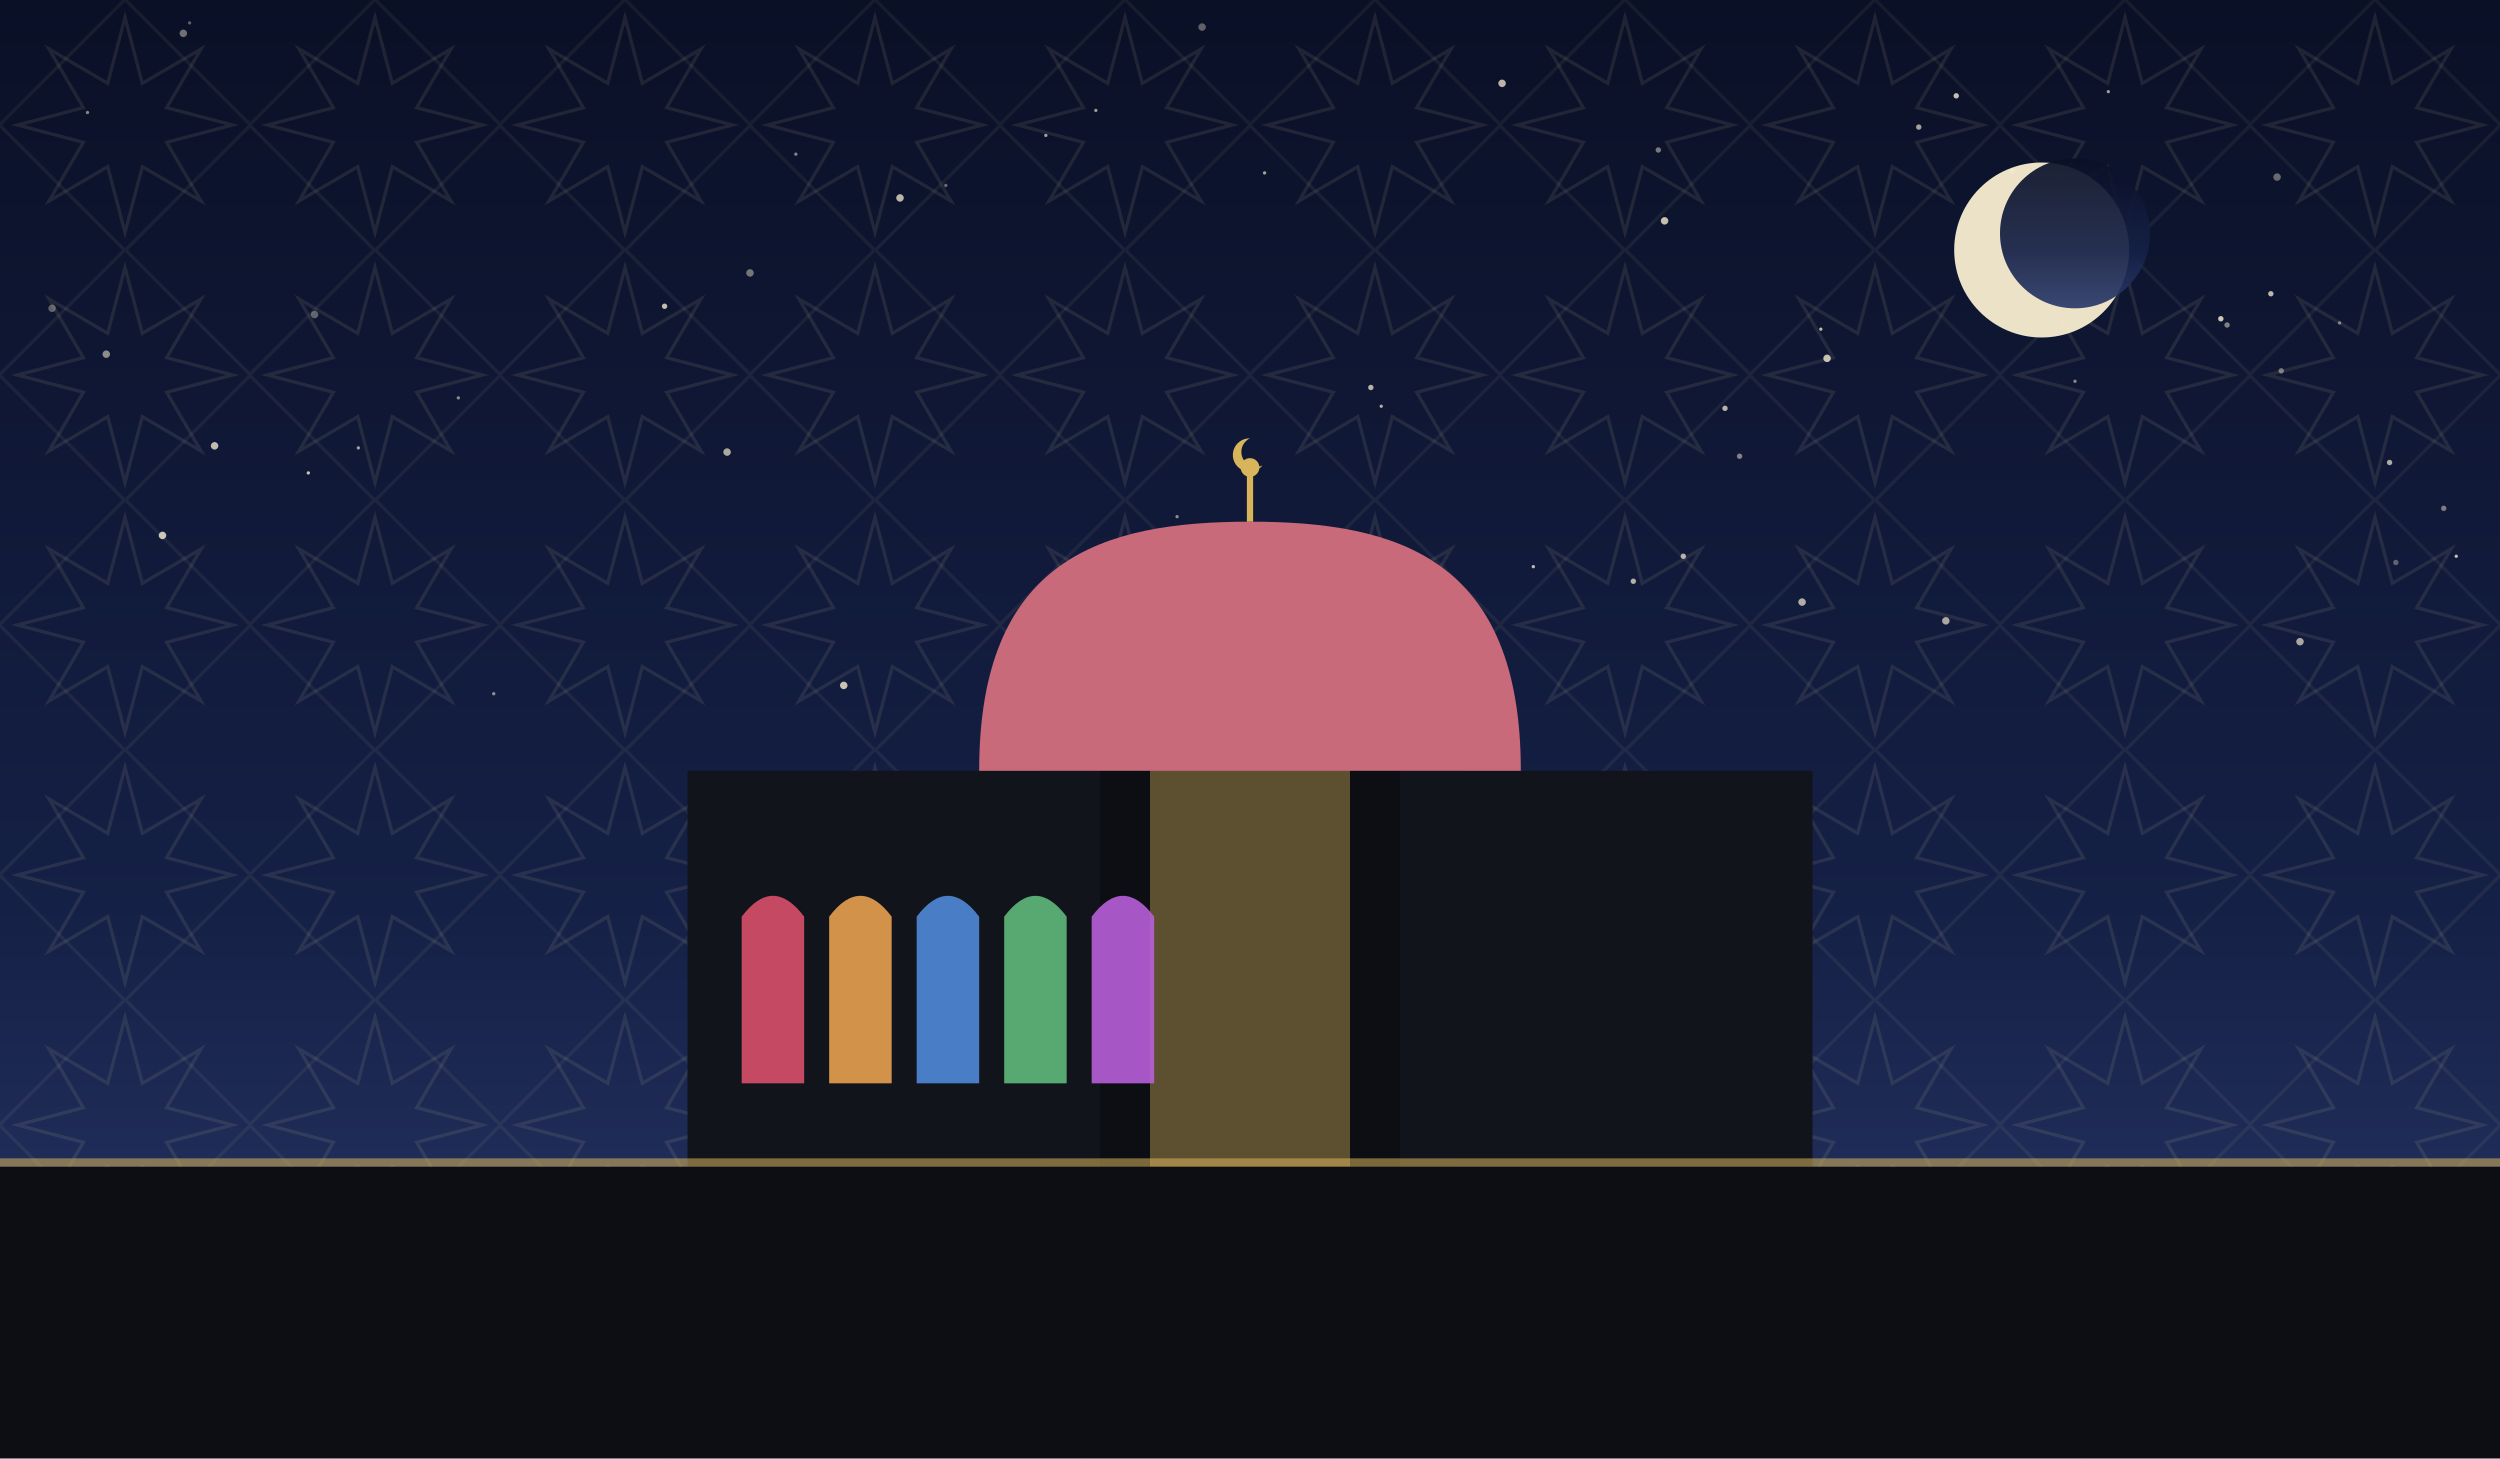
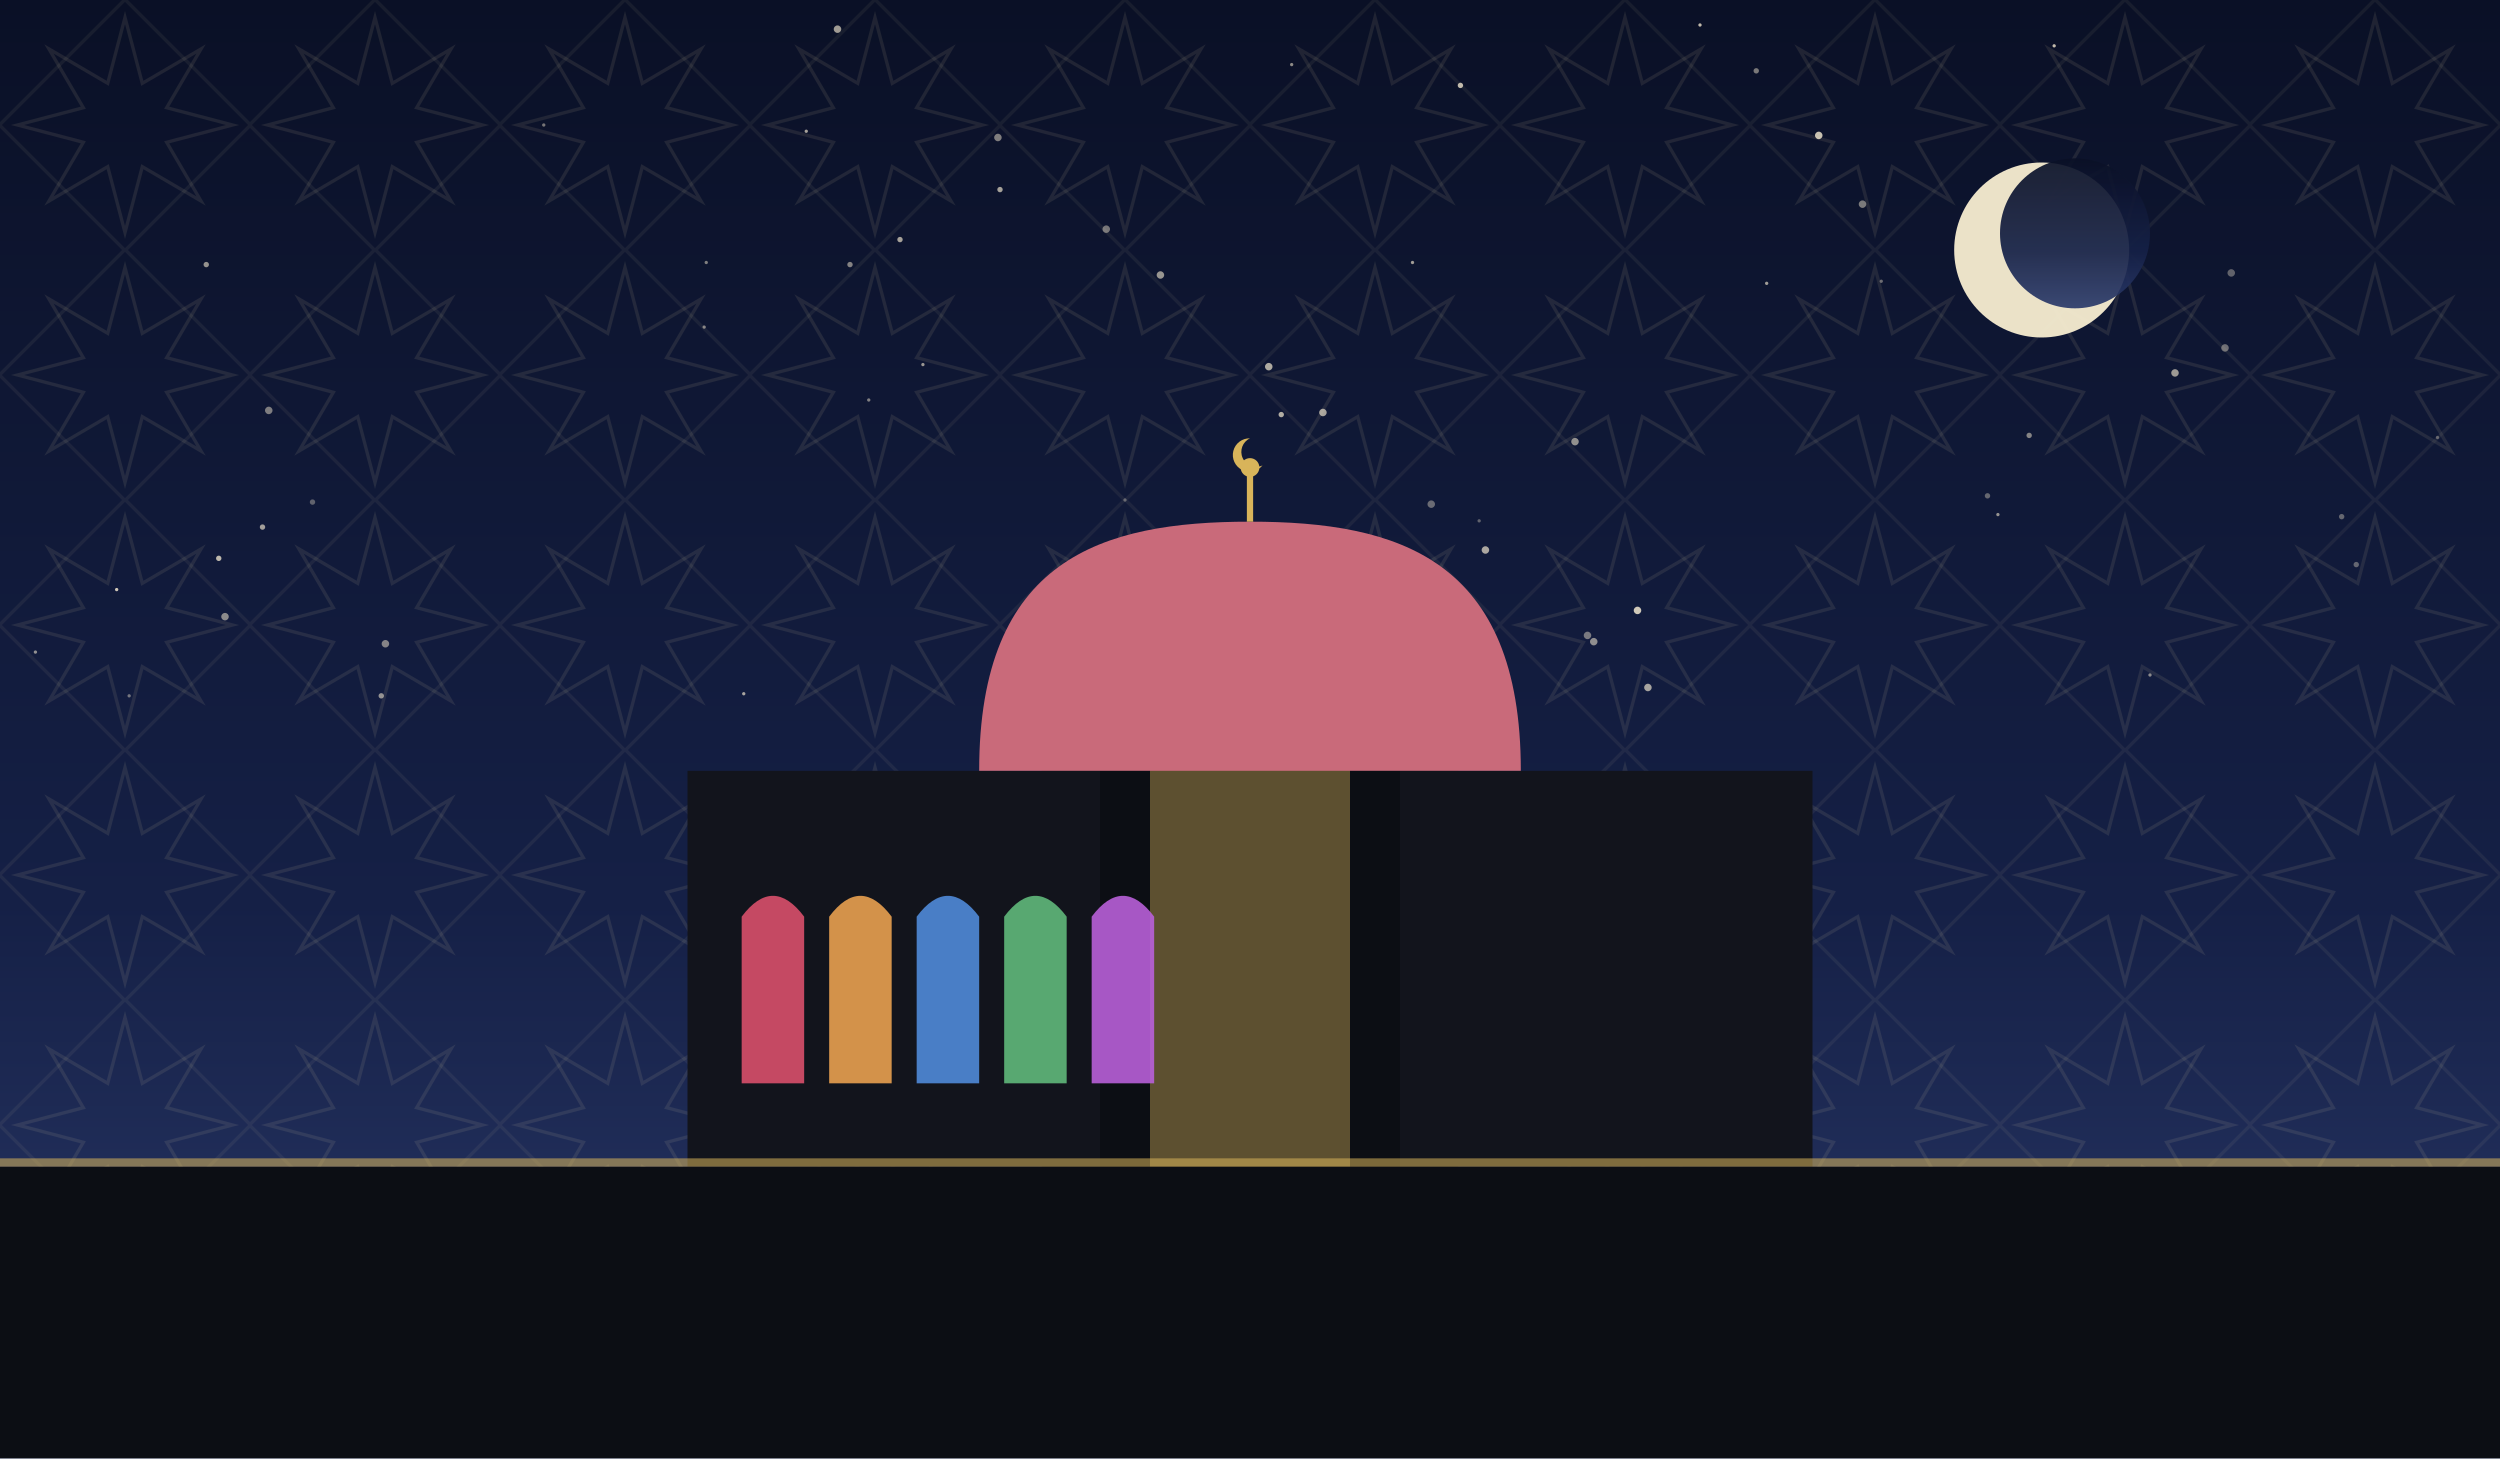
<svg xmlns="http://www.w3.org/2000/svg" viewBox="0 0 1200 700" role="img">
  <defs>
    <linearGradient id="sky" x1="0" y1="0" x2="0" y2="1">
      <stop offset="0" stop-color="#0a1026" />
      <stop offset="0.62" stop-color="#152046" />
      <stop offset="1" stop-color="#2b3a6b" />
    </linearGradient>
    <pattern id="g1" width="120" height="120" patternUnits="userSpaceOnUse">
      <polygon points="111.6,60.0 80.0,68.3 96.5,96.5 68.3,80.0 60.0,111.6 51.7,80.0 23.5,96.5 40.0,68.3 8.4,60.0 40.0,51.7 23.5,23.5 51.7,40.0 60.0,8.4 68.3,40.0 96.5,23.5 80.0,51.7" fill="none" stroke="#e8d9a8" stroke-width="1.6" opacity="0.1" />
      <rect x="17.4" y="17.4" width="85.2" height="85.2" fill="none" stroke="#e8d9a8" stroke-width="1.6" opacity="0.07" transform="rotate(45 60.0 60.0)" />
    </pattern>
  </defs>
  <rect width="1200" height="700" fill="url(#sky)" />
  <rect width="1200" height="700" fill="url(#g1)" />
-   <circle cx="690" cy="310" r="1.3" fill="#f7ecd2" opacity="0.35" />
-   <circle cx="148" cy="227" r="0.8" fill="#f7ecd2" opacity="0.81" />
-   <circle cx="319" cy="147" r="1.3" fill="#f7ecd2" opacity="0.78" />
-   <circle cx="939" cy="46" r="1.3" fill="#f7ecd2" opacity="0.79" />
-   <circle cx="736" cy="272" r="0.8" fill="#f7ecd2" opacity="0.77" />
-   <circle cx="454" cy="89" r="0.8" fill="#f7ecd2" opacity="0.41" />
-   <circle cx="405" cy="329" r="1.8" fill="#f7ecd2" opacity="0.80" />
-   <circle cx="565" cy="248" r="0.8" fill="#f7ecd2" opacity="0.55" />
-   <circle cx="382" cy="74" r="0.8" fill="#f7ecd2" opacity="0.53" />
-   <circle cx="360" cy="131" r="1.8" fill="#f7ecd2" opacity="0.45" />
-   <circle cx="91" cy="11" r="0.8" fill="#f7ecd2" opacity="0.36" />
-   <circle cx="991" cy="90" r="1.3" fill="#f7ecd2" opacity="0.75" />
-   <circle cx="828" cy="196" r="1.3" fill="#f7ecd2" opacity="0.73" />
-   <circle cx="1066" cy="153" r="1.3" fill="#f7ecd2" opacity="0.83" />
-   <circle cx="577" cy="13" r="1.8" fill="#f7ecd2" opacity="0.36" />
-   <circle cx="1017" cy="112" r="1.3" fill="#f7ecd2" opacity="0.39" />
-   <circle cx="874" cy="158" r="0.8" fill="#f7ecd2" opacity="0.77" />
-   <circle cx="172" cy="215" r="0.8" fill="#f7ecd2" opacity="0.65" />
-   <circle cx="663" cy="195" r="0.8" fill="#f7ecd2" opacity="0.70" />
-   <circle cx="643" cy="314" r="0.8" fill="#f7ecd2" opacity="0.37" />
-   <circle cx="520" cy="300" r="1.3" fill="#f7ecd2" opacity="0.35" />
-   <circle cx="78" cy="257" r="1.8" fill="#f7ecd2" opacity="0.81" />
-   <circle cx="349" cy="217" r="1.8" fill="#f7ecd2" opacity="0.68" />
-   <circle cx="1069" cy="156" r="1.3" fill="#f7ecd2" opacity="0.49" />
-   <circle cx="966" cy="82" r="1.3" fill="#f7ecd2" opacity="0.47" />
-   <circle cx="784" cy="279" r="1.3" fill="#f7ecd2" opacity="0.71" />
-   <circle cx="835" cy="219" r="1.3" fill="#f7ecd2" opacity="0.50" />
-   <circle cx="1095" cy="178" r="1.3" fill="#f7ecd2" opacity="0.45" />
-   <circle cx="1012" cy="44" r="0.8" fill="#f7ecd2" opacity="0.63" />
-   <circle cx="1090" cy="141" r="1.3" fill="#f7ecd2" opacity="0.75" />
-   <circle cx="921" cy="61" r="1.3" fill="#f7ecd2" opacity="0.66" />
-   <circle cx="721" cy="40" r="1.8" fill="#f7ecd2" opacity="0.75" />
-   <circle cx="658" cy="186" r="1.3" fill="#f7ecd2" opacity="0.73" />
-   <circle cx="996" cy="183" r="0.8" fill="#f7ecd2" opacity="0.53" />
-   <circle cx="607" cy="83" r="0.8" fill="#f7ecd2" opacity="0.66" />
-   <circle cx="1147" cy="222" r="1.3" fill="#f7ecd2" opacity="0.69" />
-   <circle cx="1104" cy="308" r="1.8" fill="#f7ecd2" opacity="0.67" />
-   <circle cx="502" cy="65" r="0.8" fill="#f7ecd2" opacity="0.65" />
-   <circle cx="1093" cy="85" r="1.8" fill="#f7ecd2" opacity="0.40" />
-   <circle cx="1173" cy="244" r="1.3" fill="#f7ecd2" opacity="0.47" />
-   <circle cx="1150" cy="270" r="1.3" fill="#f7ecd2" opacity="0.35" />
-   <circle cx="808" cy="267" r="1.3" fill="#f7ecd2" opacity="0.71" />
-   <circle cx="1179" cy="267" r="0.8" fill="#f7ecd2" opacity="0.78" />
-   <circle cx="799" cy="106" r="1.8" fill="#f7ecd2" opacity="0.79" />
-   <circle cx="796" cy="72" r="1.3" fill="#f7ecd2" opacity="0.47" />
-   <circle cx="714" cy="309" r="0.8" fill="#f7ecd2" opacity="0.61" />
-   <circle cx="865" cy="289" r="1.8" fill="#f7ecd2" opacity="0.70" />
-   <circle cx="25" cy="148" r="1.8" fill="#f7ecd2" opacity="0.35" />
-   <circle cx="42" cy="54" r="0.8" fill="#f7ecd2" opacity="0.53" />
-   <circle cx="220" cy="191" r="0.8" fill="#f7ecd2" opacity="0.55" />
-   <circle cx="151" cy="151" r="1.8" fill="#f7ecd2" opacity="0.36" />
-   <circle cx="51" cy="170" r="1.8" fill="#f7ecd2" opacity="0.55" />
-   <circle cx="88" cy="16" r="1.8" fill="#f7ecd2" opacity="0.43" />
-   <circle cx="526" cy="53" r="0.8" fill="#f7ecd2" opacity="0.63" />
-   <circle cx="237" cy="333" r="0.8" fill="#f7ecd2" opacity="0.56" />
-   <circle cx="877" cy="172" r="1.8" fill="#f7ecd2" opacity="0.79" />
-   <circle cx="934" cy="298" r="1.8" fill="#f7ecd2" opacity="0.67" />
-   <circle cx="432" cy="95" r="1.8" fill="#f7ecd2" opacity="0.75" />
-   <circle cx="1123" cy="155" r="0.8" fill="#f7ecd2" opacity="0.50" />
-   <circle cx="103" cy="214" r="1.8" fill="#f7ecd2" opacity="0.77" />
+   <circle cx="710" cy="250" r="0.8" fill="#f7ecd2" opacity="0.35" />
+   <circle cx="408" cy="127" r="1.3" fill="#f7ecd2" opacity="0.51" />
+   <circle cx="99" cy="127" r="1.3" fill="#f7ecd2" opacity="0.58" />
+   <circle cx="479" cy="66" r="1.8" fill="#f7ecd2" opacity="0.49" />
+   <circle cx="756" cy="212" r="1.8" fill="#f7ecd2" opacity="0.57" />
+   <circle cx="714" cy="329" r="1.8" fill="#f7ecd2" opacity="0.41" />
+   <circle cx="185" cy="309" r="1.8" fill="#f7ecd2" opacity="0.50" />
+   <circle cx="105" cy="268" r="1.3" fill="#f7ecd2" opacity="0.75" />
+   <circle cx="402" cy="14" r="1.8" fill="#f7ecd2" opacity="0.63" />
+   <circle cx="620" cy="31" r="0.8" fill="#f7ecd2" opacity="0.55" />
+   <circle cx="1071" cy="131" r="1.8" fill="#f7ecd2" opacity="0.36" />
+   <circle cx="531" cy="110" r="1.8" fill="#f7ecd2" opacity="0.45" />
+   <circle cx="848" cy="136" r="0.8" fill="#f7ecd2" opacity="0.63" />
+   <circle cx="126" cy="253" r="1.3" fill="#f7ecd2" opacity="0.63" />
+   <circle cx="357" cy="333" r="0.8" fill="#f7ecd2" opacity="0.66" />
+   <circle cx="557" cy="132" r="1.8" fill="#f7ecd2" opacity="0.59" />
+   <circle cx="894" cy="98" r="1.8" fill="#f7ecd2" opacity="0.47" />
+   <circle cx="432" cy="115" r="1.3" fill="#f7ecd2" opacity="0.65" />
+   <circle cx="443" cy="175" r="0.8" fill="#f7ecd2" opacity="0.60" />
+   <circle cx="183" cy="334" r="1.3" fill="#f7ecd2" opacity="0.57" />
+   <circle cx="540" cy="240" r="0.8" fill="#f7ecd2" opacity="0.35" />
+   <circle cx="338" cy="157" r="0.8" fill="#f7ecd2" opacity="0.51" />
+   <circle cx="129" cy="197" r="1.8" fill="#f7ecd2" opacity="0.48" />
+   <circle cx="609" cy="176" r="1.8" fill="#f7ecd2" opacity="0.69" />
+   <circle cx="986" cy="22" r="0.8" fill="#f7ecd2" opacity="0.77" />
+   <circle cx="1044" cy="179" r="1.8" fill="#f7ecd2" opacity="0.61" />
+   <circle cx="615" cy="199" r="1.3" fill="#f7ecd2" opacity="0.70" />
+   <circle cx="635" cy="198" r="1.8" fill="#f7ecd2" opacity="0.65" />
+   <circle cx="1032" cy="324" r="0.8" fill="#f7ecd2" opacity="0.53" />
+   <circle cx="150" cy="241" r="1.3" fill="#f7ecd2" opacity="0.35" />
+   <circle cx="701" cy="41" r="1.3" fill="#f7ecd2" opacity="0.76" />
+   <circle cx="261" cy="60" r="0.8" fill="#f7ecd2" opacity="0.45" />
+   <circle cx="678" cy="126" r="0.8" fill="#f7ecd2" opacity="0.63" />
+   <circle cx="56" cy="283" r="0.8" fill="#f7ecd2" opacity="0.83" />
+   <circle cx="387" cy="63" r="0.8" fill="#f7ecd2" opacity="0.66" />
+   <circle cx="687" cy="242" r="1.8" fill="#f7ecd2" opacity="0.39" />
+   <circle cx="1124" cy="248" r="1.3" fill="#f7ecd2" opacity="0.37" />
+   <circle cx="762" cy="305" r="1.8" fill="#f7ecd2" opacity="0.45" />
+   <circle cx="873" cy="65" r="1.8" fill="#f7ecd2" opacity="0.80" />
+   <circle cx="713" cy="264" r="1.8" fill="#f7ecd2" opacity="0.67" />
+   <circle cx="1170" cy="210" r="0.8" fill="#f7ecd2" opacity="0.35" />
+   <circle cx="1068" cy="167" r="1.8" fill="#f7ecd2" opacity="0.41" />
+   <circle cx="959" cy="247" r="0.8" fill="#f7ecd2" opacity="0.58" />
+   <circle cx="339" cy="126" r="0.8" fill="#f7ecd2" opacity="0.49" />
+   <circle cx="816" cy="12" r="0.8" fill="#f7ecd2" opacity="0.77" />
+   <circle cx="974" cy="209" r="1.3" fill="#f7ecd2" opacity="0.51" />
+   <circle cx="645" cy="269" r="1.8" fill="#f7ecd2" opacity="0.40" />
+   <circle cx="765" cy="308" r="1.8" fill="#f7ecd2" opacity="0.55" />
+   <circle cx="62" cy="334" r="0.8" fill="#f7ecd2" opacity="0.43" />
+   <circle cx="480" cy="91" r="1.3" fill="#f7ecd2" opacity="0.65" />
+   <circle cx="1131" cy="271" r="1.3" fill="#f7ecd2" opacity="0.36" />
+   <circle cx="791" cy="330" r="1.8" fill="#f7ecd2" opacity="0.65" />
+   <circle cx="108" cy="296" r="1.8" fill="#f7ecd2" opacity="0.53" />
+   <circle cx="786" cy="293" r="1.8" fill="#f7ecd2" opacity="0.83" />
+   <circle cx="17" cy="313" r="0.8" fill="#f7ecd2" opacity="0.56" />
+   <circle cx="417" cy="192" r="0.8" fill="#f7ecd2" opacity="0.49" />
+   <circle cx="954" cy="238" r="1.3" fill="#f7ecd2" opacity="0.37" />
+   <circle cx="692" cy="335" r="1.3" fill="#f7ecd2" opacity="0.55" />
+   <circle cx="903" cy="135" r="0.8" fill="#f7ecd2" opacity="0.40" />
+   <circle cx="843" cy="34" r="1.3" fill="#f7ecd2" opacity="0.47" />
  <circle cx="980" cy="120" r="42" fill="#f6ecd0" opacity="0.95" />
  <circle cx="996" cy="112" r="36" fill="url(#sky)" opacity="0.92" />
  <rect x="330" y="370" width="540" height="190" fill="#12141c" />
  <path d="M 500 560 L 500 300 Q 600 230 700 300 L 700 560 Z" fill="#12141c" />
  <path d="M 528 560 L 528 320 Q 600 264 672 320 L 672 560 Z" fill="#0c0e14" />
  <path d="M 552 560 L 552 344 Q 600 298 648 344 L 648 560 Z" fill="#d8b45a" opacity="0.4" />
  <path d="M 470 370 C 470 268.34, 528.5 250.4, 600 250.4 C 671.5 250.4, 730 268.34, 730 370 Z" fill="#c96a7a" />
  <line x1="600" y1="250.4" x2="600" y2="228.4" stroke="#d8b45a" stroke-width="3" />
  <circle cx="600" cy="224.4" r="4.5" fill="#d8b45a" />
  <path d="M 600 210.4 a 8 8 0 1 0 6 13 a 6.4 6.4 0 1 1 -6 -13 Z" fill="#d8b45a" />
  <path d="M 356 520 L 356 440 Q 371 420 386 440 L 386 520 Z" fill="#d84f6a" opacity="0.9" />
  <path d="M 398 520 L 398 440 Q 413 420 428 440 L 428 520 Z" fill="#e8a04f" opacity="0.9" />
  <path d="M 440 520 L 440 440 Q 455 420 470 440 L 470 520 Z" fill="#4f8ad8" opacity="0.9" />
  <path d="M 482 520 L 482 440 Q 497 420 512 440 L 512 520 Z" fill="#5fb87a" opacity="0.9" />
  <path d="M 524 520 L 524 440 Q 539 420 554 440 L 554 520 Z" fill="#b85fd8" opacity="0.9" />
  <rect x="0" y="560" width="1200" height="140" fill="#0c0e14" />
  <rect x="0" y="556" width="1200" height="4" fill="#d8b45a" opacity="0.55" />
</svg>
